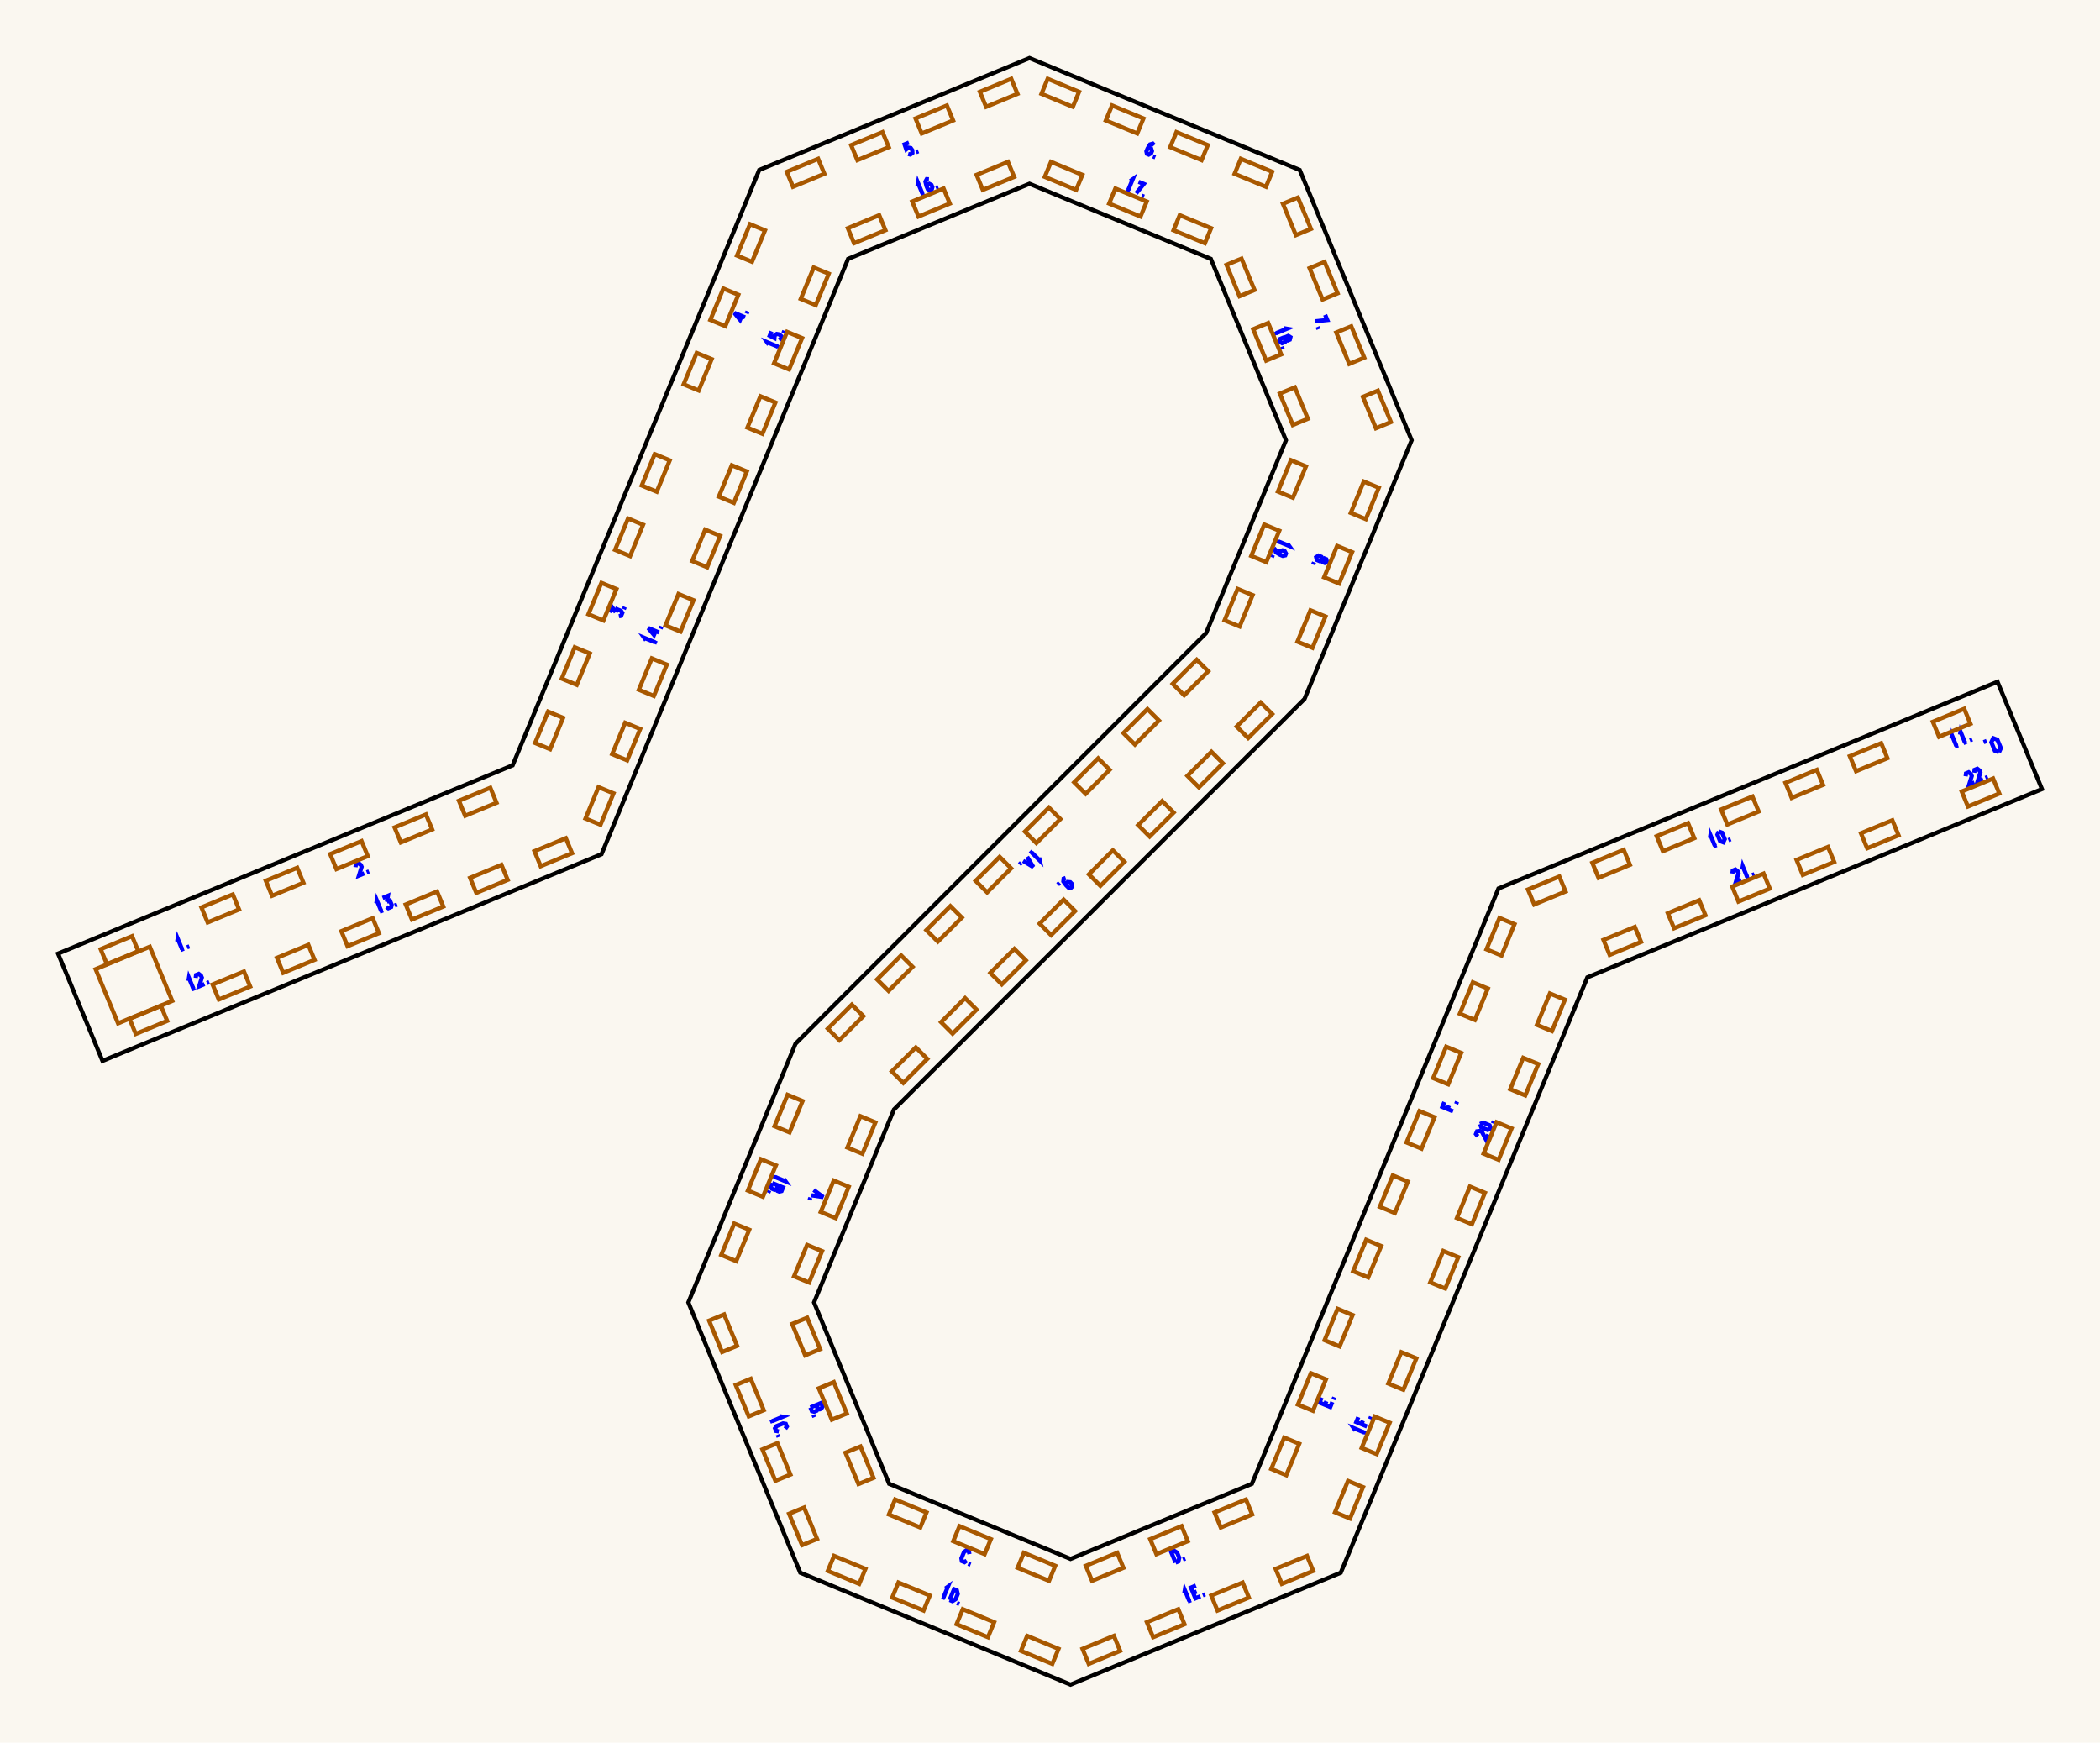
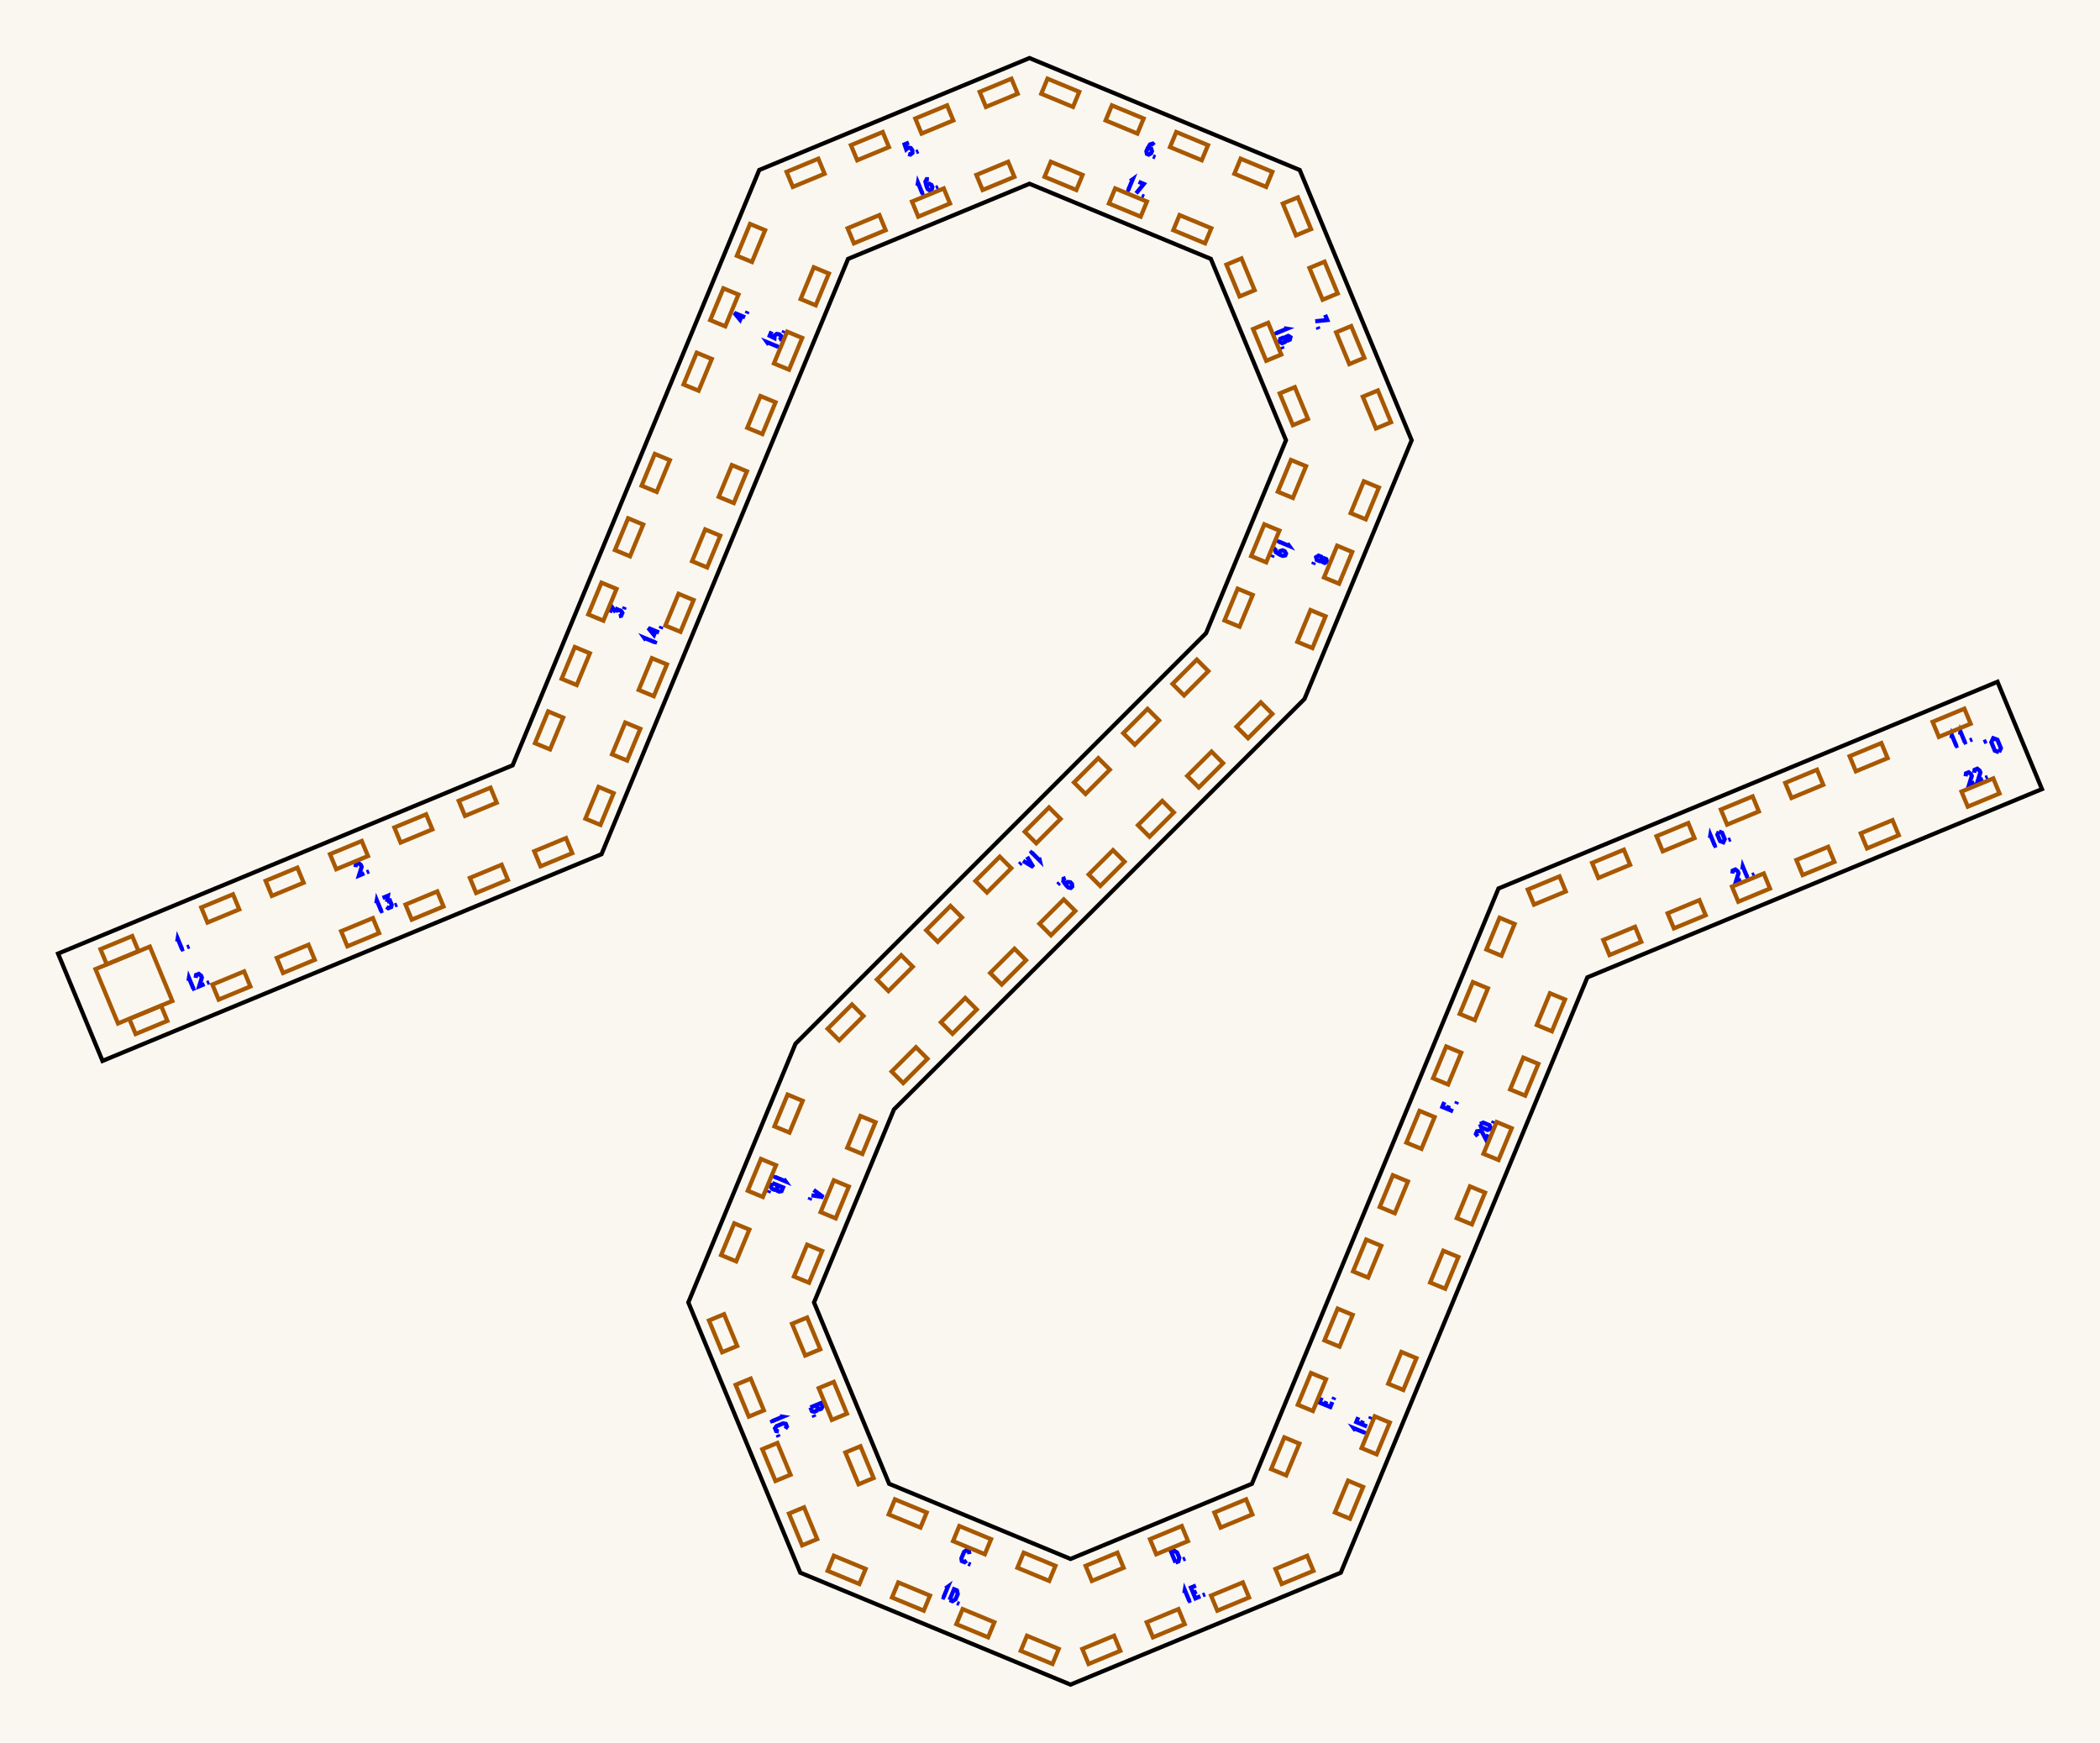
<svg xmlns="http://www.w3.org/2000/svg" width="361.68mm" height="300.14mm" viewBox="0 0 361.68 300.14">
  <rect x="0.0" y="0.0" width="361.68" height="300.14" fill="#faf7f0" />
  <g id="numbers" fill="none" stroke="#0000ff" stroke-width="0.723">
    <path d="M 30.522,162.168 L 30.605,161.657 L 31.371,163.505" />
    <path d="M 31.096,163.619 L 31.668,163.381" />
    <path d="M 32.216,163.155 L 32.623,162.986" />
    <path d="M 61.231,149.347 L 61.291,148.846 L 61.750,148.656 L 62.147,148.968 L 62.285,149.300 L 61.828,150.788 L 62.744,150.409" />
    <path d="M 63.154,150.239 L 63.561,150.071" />
    <path d="M 105.042,105.498 L 105.421,104.582 L 106.039,105.442" />
    <path d="M 106.039,105.442 L 106.253,104.926 L 106.973,105.225 L 107.184,105.553 L 106.975,106.057 L 106.594,106.141" />
    <path d="M 107.439,104.937 L 107.607,104.530" />
    <path d="M 128.325,54.658 L 126.478,53.892 L 127.459,55.077 L 127.838,54.161" />
    <path d="M 128.590,54.018 L 128.759,53.612" />
    <path d="M 156.538,24.555 L 155.793,24.863 L 156.080,25.719 L 156.428,25.423 L 156.863,25.503 L 157.123,25.871 L 157.143,26.339 L 156.788,26.616 L 156.409,26.513" />
    <path d="M 157.771,26.209 L 158.177,26.041" />
    <path d="M 198.777,25.021 L 198.529,24.745 L 198.071,24.880 L 197.650,25.571 L 197.443,26.070 L 197.535,26.498 L 197.844,26.626 L 198.245,26.402 L 198.398,26.033 L 198.265,25.609 L 197.898,25.458 L 197.650,25.571" />
    <path d="M 198.575,26.929 L 198.982,27.097" />
    <path d="M 228.227,54.221 L 228.597,55.115 L 226.522,55.330" />
    <path d="M 226.919,56.290 L 227.088,56.697" />
    <path d="M 227.697,96.382 L 228.070,96.161 L 228.421,96.307 L 228.528,96.727 L 228.155,96.948 L 227.804,96.803 L 227.697,96.382 L 227.571,95.901 L 227.091,95.702 L 226.680,95.961 L 226.787,96.435 L 227.268,96.634 L 227.697,96.382" />
    <path d="M 226.321,96.830 L 226.152,97.236" />
    <path d="M 183.543,151.211 L 183.193,151.334 L 183.142,151.810 L 183.620,152.463 L 184.002,152.845 L 184.432,152.924 L 184.668,152.687 L 184.615,152.231 L 184.333,151.948 L 183.890,151.909 L 183.610,152.190 L 183.620,152.463" />
    <path d="M 182.484,152.043 L 182.173,152.354" />
    <path d="M 140.132,204.948 L 141.790,206.171 L 139.753,205.864" />
    <path d="M 140.796,205.437 L 140.568,205.987" />
    <path d="M 139.583,206.274 L 139.414,206.681" />
    <path d="M 139.574,242.404 L 141.421,241.639 L 141.673,242.246 L 141.454,242.605 L 141.177,242.720 L 140.841,242.590 L 140.590,241.983" />
    <path d="M 140.590,241.983 L 140.860,242.636 L 140.669,242.957 L 140.225,243.141 L 139.835,243.034 L 139.574,242.404" />
    <path d="M 140.099,243.674 L 140.268,244.080" />
    <path d="M 166.957,267.664 L 166.881,267.199 L 166.423,267.009 L 166.041,267.284 L 165.582,268.393 L 165.658,268.857 L 166.116,269.047 L 166.498,268.772" />
    <path d="M 166.755,269.312 L 167.162,269.480" />
    <path d="M 202.463,269.118 L 201.698,267.270 L 202.191,267.066 L 202.733,267.404 L 203.101,268.291 L 202.956,268.914 L 202.463,269.118" />
    <path d="M 203.733,268.592 L 204.139,268.424" />
    <path d="M 227.618,240.700 L 227.262,241.559 L 229.110,242.324 L 229.466,241.465" />
    <path d="M 228.186,241.942 L 228.437,241.334" />
    <path d="M 229.636,241.055 L 229.804,240.648" />
    <path d="M 248.760,189.804 L 248.413,190.640 L 250.261,191.406" />
    <path d="M 249.300,191.008 L 249.552,190.401" />
    <path d="M 250.787,190.136 L 250.955,189.730" />
    <path d="M 294.499,144.328 L 294.582,143.817 L 295.348,145.665" />
    <path d="M 295.073,145.779 L 295.646,145.541" />
    <path d="M 296.038,143.214 L 296.592,143.418 L 297.051,144.526 L 296.803,145.062 L 296.249,144.858 L 295.790,143.750 L 296.038,143.214" />
    <path d="M 297.672,144.702 L 298.078,144.534" />
    <path d="M 336.092,127.140 L 336.176,126.629 L 336.941,128.476" />
    <path d="M 336.666,128.590 L 337.239,128.353" />
    <path d="M 337.571,126.527 L 337.654,126.016 L 338.420,127.864" />
    <path d="M 338.145,127.978 L 338.717,127.741" />
    <path d="M 339.265,127.514 L 339.672,127.346" />
    <path d="M 32.461,168.941 L 32.545,168.430 L 33.310,170.278" />
    <path d="M 33.035,170.392 L 33.608,170.155" />
    <path d="M 33.710,168.424 L 33.771,167.922 L 34.229,167.733 L 34.627,168.044 L 34.765,168.377 L 34.307,169.865 L 35.224,169.485" />
    <path d="M 35.634,169.316 L 36.041,169.147" />
    <path d="M 64.816,155.580 L 64.900,155.069 L 65.665,156.917" />
    <path d="M 65.390,157.031 L 65.963,156.793" />
    <path d="M 65.897,154.656 L 66.813,154.276 L 66.642,155.321" />
    <path d="M 66.642,155.321 L 67.158,155.108 L 67.456,155.828 L 67.372,156.209 L 66.868,156.418 L 66.540,156.208" />
    <path d="M 67.989,155.954 L 68.395,155.786" />
    <path d="M 111.258,110.272 L 110.956,109.852 L 112.804,110.617" />
    <path d="M 112.690,110.892 L 112.927,110.319" />
    <path d="M 113.502,108.933 L 111.654,108.167 L 112.635,109.352 L 113.015,108.436" />
    <path d="M 113.766,108.293 L 113.935,107.887" />
    <path d="M 132.410,59.354 L 132.107,58.933 L 133.955,59.698" />
    <path d="M 133.841,59.973 L 134.079,59.401" />
    <path d="M 132.876,57.077 L 132.568,57.821 L 133.376,58.223 L 133.412,57.769 L 133.776,57.517 L 134.221,57.594 L 134.566,57.911 L 134.511,58.358 L 134.170,58.552" />
    <path d="M 134.918,57.375 L 135.086,56.968" />
    <path d="M 158.016,31.996 L 158.100,31.485 L 158.865,33.333" />
    <path d="M 158.590,33.446 L 159.163,33.209" />
    <path d="M 159.983,30.878 L 159.612,30.858 L 159.383,31.278 L 159.575,32.064 L 159.781,32.563 L 160.148,32.801 L 160.458,32.673 L 160.583,32.231 L 160.430,31.862 L 160.037,31.657 L 159.670,31.808 L 159.575,32.064" />
    <path d="M 161.189,32.370 L 161.595,32.202" />
    <path d="M 194.657,31.194 L 195.077,30.892 L 194.312,32.739" />
    <path d="M 194.037,32.625 L 194.609,32.863" />
    <path d="M 196.097,31.314 L 196.991,31.684 L 195.675,33.304" />
    <path d="M 196.635,33.702 L 197.042,33.870" />
    <path d="M 221.133,56.535 L 221.644,56.619 L 219.796,57.384" />
    <path d="M 219.682,57.109 L 219.919,57.682" />
    <path d="M 221.415,58.419 L 221.522,57.998 L 221.873,57.853 L 222.246,58.074 L 222.139,58.495 L 221.788,58.640 L 221.415,58.419 L 220.986,58.167 L 220.505,58.366 L 220.399,58.840 L 220.809,59.099 L 221.290,58.900 L 221.415,58.419" />
    <path d="M 220.758,59.708 L 220.927,60.115" />
    <path d="M 221.732,93.598 L 222.034,94.018 L 220.186,93.253" />
    <path d="M 220.300,92.978 L 220.063,93.551" />
    <path d="M 219.883,94.403 L 219.607,94.651 L 219.742,95.109 L 220.434,95.530 L 220.933,95.737 L 221.360,95.645 L 221.488,95.336 L 221.265,94.935 L 220.895,94.782 L 220.472,94.915 L 220.320,95.282 L 220.434,95.530" />
    <path d="M 219.224,95.576 L 219.055,95.983" />
    <path d="M 178.961,147.710 L 179.079,148.214 L 177.665,146.800" />
    <path d="M 177.875,146.589 L 177.437,147.028" />
    <path d="M 176.902,147.563 L 177.965,149.328 L 176.200,148.264" />
    <path d="M 177.327,148.269 L 176.906,148.690" />
    <path d="M 175.886,148.578 L 175.575,148.889" />
    <path d="M 134.994,203.042 L 135.296,203.463 L 133.449,202.697" />
    <path d="M 133.562,202.422 L 133.325,202.995" />
    <path d="M 133.012,203.752 L 134.860,204.517 L 134.608,205.124 L 134.199,205.223 L 133.922,205.108 L 133.777,204.780 L 134.028,204.173" />
    <path d="M 134.028,204.173 L 133.758,204.826 L 133.395,204.917 L 132.952,204.733 L 132.751,204.382 L 133.012,203.752" />
    <path d="M 132.486,205.021 L 132.318,205.428" />
    <path d="M 134.313,243.919 L 134.824,244.002 L 132.976,244.768" />
    <path d="M 132.862,244.493 L 133.099,245.066" />
    <path d="M 135.247,246.069 L 135.521,245.687 L 135.332,245.228 L 134.867,245.152 L 133.758,245.612 L 133.484,245.994 L 133.674,246.452 L 134.138,246.528" />
    <path d="M 133.938,247.091 L 134.107,247.498" />
    <path d="M 162.837,273.577 L 163.257,273.275 L 162.492,275.123" />
    <path d="M 162.217,275.009 L 162.790,275.246" />
    <path d="M 163.546,275.559 L 164.311,273.712 L 164.804,273.916 L 164.949,274.538 L 164.581,275.425 L 164.039,275.763 L 163.546,275.559" />
    <path d="M 164.816,276.085 L 165.222,276.253" />
    <path d="M 203.978,274.379 L 204.061,273.868 L 204.827,275.716" />
    <path d="M 204.552,275.830 L 205.125,275.593" />
    <path d="M 205.975,273.076 L 205.116,273.431 L 205.881,275.279 L 206.740,274.923" />
    <path d="M 205.498,274.355 L 206.106,274.104" />
    <path d="M 207.151,274.753 L 207.557,274.585" />
    <path d="M 233.455,246.390 L 233.153,245.970 L 235.001,246.735" />
    <path d="M 234.887,247.010 L 235.124,246.437" />
    <path d="M 233.936,244.079 L 233.590,244.915 L 235.437,245.681" />
    <path d="M 234.476,245.283 L 234.728,244.676" />
    <path d="M 235.963,244.411 L 236.131,244.005" />
    <path d="M 254.511,195.701 L 254.200,195.303 L 254.390,194.845 L 254.891,194.784 L 255.224,194.922 L 255.953,196.298 L 256.332,195.381" />
    <path d="M 254.907,193.596 L 255.443,193.348 L 256.551,193.807 L 256.755,194.361 L 256.219,194.609 L 255.110,194.150 L 254.907,193.596" />
    <path d="M 257.114,193.493 L 257.283,193.086" />
    <path d="M 298.365,150.444 L 298.426,149.943 L 298.884,149.753 L 299.282,150.064 L 299.419,150.397 L 298.962,151.885 L 299.879,151.506" />
    <path d="M 300.072,149.737 L 300.156,149.226 L 300.921,151.074" />
    <path d="M 300.647,151.188 L 301.219,150.950" />
    <path d="M 301.767,150.724 L 302.174,150.555" />
    <path d="M 338.542,133.702 L 338.603,133.200 L 339.061,133.010 L 339.459,133.322 L 339.596,133.655 L 339.139,135.143 L 340.056,134.763" />
    <path d="M 340.020,133.089 L 340.081,132.588 L 340.539,132.398 L 340.937,132.710 L 341.074,133.042 L 340.617,134.531 L 341.534,134.151" />
    <path d="M 341.944,133.981 L 342.350,133.813" />
    <path d="M 344.286,129.548 L 343.565,129.283 L 342.968,127.842 L 343.291,127.145 L 344.011,127.410 L 344.608,128.851 L 344.286,129.548" />
    <path d="M 342.162,127.613 L 341.633,127.832" />
  </g>
  <g id="slots" fill="none" stroke="#a85800" stroke-width="0.723">
-     <path d="M 17.340,163.471 L 22.745,161.233 L 23.816,163.820 L 18.412,166.058 Z" />
-     <path d="M 34.695,156.283 L 40.100,154.044 L 41.171,156.631 L 35.766,158.870 Z" />
-     <path d="M 45.781,151.691 L 51.186,149.452 L 52.258,152.039 L 46.853,154.278 Z" />
-     <path d="M 56.868,147.098 L 62.273,144.860 L 63.344,147.447 L 57.939,149.685 Z" />
-     <path d="M 67.955,142.506 L 73.359,140.268 L 74.431,142.854 L 69.026,145.093 Z" />
-     <path d="M 79.041,137.914 L 84.446,135.675 L 85.517,138.262 L 80.113,140.501 Z" />
-     <path d="M 92.156,127.965 L 94.395,122.561 L 96.981,123.632 L 94.743,129.037 Z" />
-     <path d="M 96.748,116.879 L 98.987,111.474 L 101.574,112.546 L 99.335,117.950 Z" />
-     <path d="M 101.340,105.792 L 103.579,100.387 L 106.166,101.459 L 103.927,106.864 Z" />
-     <path d="M 105.932,94.706 L 108.171,89.301 L 110.758,90.372 L 108.519,95.777 Z" />
-     <path d="M 110.525,83.619 L 112.763,78.214 L 115.350,79.286 L 113.112,84.691 Z" />
-     <path d="M 117.745,66.187 L 119.984,60.783 L 122.571,61.854 L 120.332,67.259 Z" />
-     <path d="M 122.337,55.101 L 124.576,49.696 L 127.163,50.768 L 124.924,56.172 Z" />
-     <path d="M 126.929,44.014 L 129.168,38.610 L 131.755,39.681 L 129.516,45.086 Z" />
-     <path d="M 135.504,29.587 L 140.908,27.349 L 141.980,29.936 L 136.575,32.174 Z" />
-     <path d="M 146.590,24.995 L 151.995,22.757 L 153.066,25.343 L 147.662,27.582 Z" />
-     <path d="M 157.677,20.403 L 163.081,18.164 L 164.153,20.751 L 158.748,22.990 Z" />
-     <path d="M 168.763,15.811 L 174.168,13.572 L 175.239,16.159 L 169.835,18.398 Z" />
-     <path d="M 180.441,13.572 L 185.846,15.811 L 184.774,18.398 L 179.369,16.159 Z" />
-     <path d="M 191.527,18.164 L 196.932,20.403 L 195.861,22.990 L 190.456,20.751 Z" />
-     <path d="M 202.614,22.757 L 208.019,24.995 L 206.947,27.582 L 201.542,25.343 Z" />
-     <path d="M 213.701,27.349 L 219.105,29.587 L 218.034,32.174 L 212.629,29.936 Z" />
-     <path d="M 223.541,34.023 L 225.780,39.428 L 223.193,40.499 L 220.954,35.095 Z" />
-     <path d="M 228.133,45.110 L 230.372,50.514 L 227.785,51.586 L 225.546,46.181 Z" />
-     <path d="M 232.725,56.196 L 234.964,61.601 L 232.377,62.672 L 230.138,57.268 Z" />
-     <path d="M 237.317,67.283 L 239.556,72.687 L 236.969,73.759 L 234.731,68.354 Z" />
-     <path d="M 237.466,84.006 L 235.227,89.411 L 232.640,88.340 L 234.879,82.935 Z" />
-     <path d="M 232.874,95.093 L 230.635,100.498 L 228.048,99.426 L 230.287,94.021 Z" />
-     <path d="M 228.282,106.179 L 226.043,111.584 L 223.456,110.513 L 225.695,105.108 Z" />
-     <path d="M 219.107,122.975 L 214.971,127.112 L 212.991,125.132 L 217.127,120.995 Z" />
-     <path d="M 210.622,131.461 L 206.485,135.597 L 204.505,133.617 L 208.642,129.481 Z" />
-     <path d="M 202.137,139.946 L 198.000,144.082 L 196.020,142.103 L 200.157,137.966 Z" />
-     <path d="M 193.651,148.431 L 189.515,152.568 L 187.535,150.588 L 191.671,146.451 Z" />
-     <path d="M 185.166,156.916 L 181.029,161.053 L 179.050,159.073 L 183.186,154.936 Z" />
-     <path d="M 176.681,165.402 L 172.544,169.538 L 170.564,167.558 L 174.701,163.422 Z" />
-     <path d="M 168.195,173.887 L 164.059,178.024 L 162.079,176.044 L 166.216,171.907 Z" />
-     <path d="M 159.710,182.372 L 155.574,186.509 L 153.594,184.529 L 157.730,180.392 Z" />
-     <path d="M 150.770,193.310 L 148.531,198.714 L 145.944,197.643 L 148.183,192.238 Z" />
-     <path d="M 146.178,204.396 L 143.939,209.801 L 141.352,208.729 L 143.591,203.325 Z" />
-     <path d="M 141.585,215.483 L 139.347,220.887 L 136.760,219.816 L 138.999,214.411 Z" />
-     <path d="M 139.017,226.950 L 141.256,232.354 L 138.669,233.426 L 136.430,228.021 Z" />
-     <path d="M 143.609,238.036 L 145.848,243.441 L 143.261,244.512 L 141.022,239.108 Z" />
-     <path d="M 148.202,249.123 L 150.440,254.527 L 147.853,255.599 L 145.615,250.194 Z" />
-     <path d="M 154.164,258.252 L 159.569,260.490 L 158.498,263.077 L 153.093,260.838 Z" />
-     <path d="M 165.251,262.844 L 170.656,265.082 L 169.584,267.669 L 164.179,265.431 Z" />
-     <path d="M 176.337,267.436 L 181.742,269.675 L 180.671,272.262 L 175.266,270.023 Z" />
-     <path d="M 187.009,269.675 L 192.414,267.436 L 193.485,270.023 L 188.080,272.262 Z" />
-     <path d="M 198.095,265.082 L 203.500,262.844 L 204.572,265.431 L 199.167,267.669 Z" />
-     <path d="M 209.182,260.490 L 214.587,258.252 L 215.658,260.838 L 210.253,263.077 Z" />
-     <path d="M 218.945,252.997 L 221.183,247.592 L 223.770,248.664 L 221.532,254.068 Z" />
-     <path d="M 223.537,241.910 L 225.776,236.506 L 228.363,237.577 L 226.124,242.982 Z" />
-     <path d="M 228.129,230.824 L 230.368,225.419 L 232.955,226.490 L 230.716,231.895 Z" />
-     <path d="M 233.053,218.935 L 235.292,213.531 L 237.879,214.602 L 235.640,220.007 Z" />
-     <path d="M 237.646,207.849 L 239.884,202.444 L 242.471,203.516 L 240.233,208.920 Z" />
-     <path d="M 242.238,196.762 L 244.477,191.358 L 247.063,192.429 L 244.825,197.834 Z" />
-     <path d="M 246.830,185.676 L 249.069,180.271 L 251.656,181.343 L 249.417,186.747 Z" />
-     <path d="M 251.422,174.589 L 253.661,169.184 L 256.248,170.256 L 254.009,175.661 Z" />
-     <path d="M 256.014,163.503 L 258.253,158.098 L 260.840,159.169 L 258.601,164.574 Z" />
-     <path d="M 263.157,153.194 L 268.562,150.955 L 269.633,153.542 L 264.229,155.781 Z" />
-     <path d="M 274.244,148.602 L 279.648,146.363 L 280.720,148.950 L 275.315,151.189 Z" />
-     <path d="M 285.330,144.010 L 290.735,141.771 L 291.806,144.358 L 286.402,146.596 Z" />
-     <path d="M 296.417,139.417 L 301.821,137.179 L 302.893,139.766 L 297.488,142.004 Z" />
-     <path d="M 307.503,134.825 L 312.908,132.587 L 313.979,135.173 L 308.575,137.412 Z" />
-     <path d="M 318.590,130.233 L 323.995,127.994 L 325.066,130.581 L 319.661,132.820 Z" />
-     <path d="M 332.889,124.310 L 338.293,122.072 L 339.365,124.658 L 333.960,126.897 Z" />
-     <path d="M 22.315,175.482 L 27.720,173.243 L 28.791,175.830 L 23.386,178.069 Z" />
-     <path d="M 36.614,169.559 L 42.019,167.320 L 43.090,169.907 L 37.685,172.146 Z" />
-     <path d="M 47.700,164.967 L 53.105,162.728 L 54.177,165.315 L 48.772,167.554 Z" />
-     <path d="M 58.787,160.375 L 64.192,158.136 L 65.263,160.723 L 59.859,162.962 Z" />
-     <path d="M 69.874,155.782 L 75.278,153.544 L 76.350,156.131 L 70.945,158.369 Z" />
-     <path d="M 80.960,151.190 L 86.365,148.952 L 87.436,151.538 L 82.032,153.777 Z" />
-     <path d="M 92.047,146.598 L 97.451,144.359 L 98.523,146.946 L 93.118,149.185 Z" />
-     <path d="M 100.840,140.971 L 103.079,135.566 L 105.665,136.638 L 103.427,142.042 Z" />
-     <path d="M 105.432,129.884 L 107.671,124.480 L 110.258,125.551 L 108.019,130.956 Z" />
-     <path d="M 110.024,118.798 L 112.263,113.393 L 114.850,114.465 L 112.611,119.869 Z" />
-     <path d="M 114.616,107.711 L 116.855,102.306 L 119.442,103.378 L 117.203,108.783 Z" />
-     <path d="M 119.209,96.625 L 121.447,91.220 L 124.034,92.291 L 121.796,97.696 Z" />
-     <path d="M 123.801,85.538 L 126.040,80.133 L 128.626,81.205 L 126.388,86.610 Z" />
-     <path d="M 128.725,73.650 L 130.964,68.245 L 133.551,69.317 L 131.312,74.721 Z" />
-     <path d="M 133.317,62.563 L 135.556,57.159 L 138.143,58.230 L 135.904,63.635 Z" />
-     <path d="M 137.910,51.477 L 140.148,46.072 L 142.735,47.144 L 140.496,52.548 Z" />
-     <path d="M 146.022,39.302 L 151.426,37.063 L 152.498,39.650 L 147.093,41.889 Z" />
-     <path d="M 157.108,34.710 L 162.513,32.471 L 163.585,35.058 L 158.180,37.296 Z" />
-     <path d="M 168.195,30.117 L 173.600,27.879 L 174.671,30.466 L 169.266,32.704 Z" />
-     <path d="M 181.009,27.879 L 186.414,30.117 L 185.342,32.704 L 179.938,30.466 Z" />
-     <path d="M 192.096,32.471 L 197.501,34.710 L 196.429,37.296 L 191.024,35.058 Z" />
-     <path d="M 203.182,37.063 L 208.587,39.302 L 207.516,41.889 L 202.111,39.650 Z" />
-     <path d="M 213.827,44.541 L 216.065,49.946 L 213.478,51.017 L 211.240,45.613 Z" />
-     <path d="M 218.419,55.628 L 220.657,61.033 L 218.071,62.104 L 215.832,56.699 Z" />
-     <path d="M 223.011,66.714 L 225.250,72.119 L 222.663,73.191 L 220.424,67.786 Z" />
-     <path d="M 224.920,80.324 L 222.681,85.729 L 220.094,84.658 L 222.333,79.253 Z" />
-     <path d="M 220.328,91.411 L 218.089,96.816 L 215.502,95.744 L 217.741,90.339 Z" />
-     <path d="M 215.736,102.498 L 213.497,107.902 L 210.910,106.831 L 213.149,101.426 Z" />
-     <path d="M 208.086,115.611 L 203.950,119.748 L 201.970,117.768 L 206.106,113.631 Z" />
-     <path d="M 199.601,124.097 L 195.464,128.233 L 193.484,126.253 L 197.621,122.117 Z" />
-     <path d="M 191.116,132.582 L 186.979,136.718 L 184.999,134.739 L 189.136,130.602 Z" />
-     <path d="M 182.630,141.067 L 178.494,145.204 L 176.514,143.224 L 180.651,139.087 Z" />
-     <path d="M 174.145,149.552 L 170.009,153.689 L 168.029,151.709 L 172.165,147.573 Z" />
-     <path d="M 165.660,158.038 L 161.523,162.174 L 159.543,160.194 L 163.680,156.058 Z" />
-     <path d="M 157.175,166.523 L 153.038,170.660 L 151.058,168.680 L 155.195,164.543 Z" />
-     <path d="M 148.689,175.008 L 144.553,179.145 L 142.573,177.165 L 146.709,173.028 Z" />
-     <path d="M 138.224,189.628 L 135.985,195.032 L 133.398,193.961 L 135.637,188.556 Z" />
-     <path d="M 133.632,200.714 L 131.393,206.119 L 128.806,205.047 L 131.045,199.643 Z" />
-     <path d="M 129.039,211.801 L 126.801,217.205 L 124.214,216.134 L 126.453,210.729 Z" />
-     <path d="M 124.711,226.381 L 126.949,231.786 L 124.362,232.857 L 122.124,227.453 Z" />
-     <path d="M 129.303,237.468 L 131.542,242.873 L 128.955,243.944 L 126.716,238.539 Z" />
-     <path d="M 133.895,248.554 L 136.134,253.959 L 133.547,255.031 L 131.308,249.626 Z" />
-     <path d="M 138.487,259.641 L 140.726,265.046 L 138.139,266.117 L 135.900,260.712 Z" />
-     <path d="M 143.646,267.966 L 149.051,270.205 L 147.979,272.791 L 142.575,270.553 Z" />
-     <path d="M 154.733,272.558 L 160.137,274.797 L 159.066,277.384 L 153.661,275.145 Z" />
-     <path d="M 165.819,277.150 L 171.224,279.389 L 170.152,281.976 L 164.748,279.737 Z" />
-     <path d="M 176.906,281.743 L 182.311,283.981 L 181.239,286.568 L 175.834,284.329 Z" />
-     <path d="M 186.440,283.981 L 191.845,281.743 L 192.917,284.329 L 187.512,286.568 Z" />
-     <path d="M 197.527,279.389 L 202.932,277.150 L 204.003,279.737 L 198.599,281.976 Z" />
-     <path d="M 208.614,274.797 L 214.018,272.558 L 215.090,275.145 L 209.685,277.384 Z" />
-     <path d="M 219.700,270.205 L 225.105,267.966 L 226.176,270.553 L 220.772,272.791 Z" />
-     <path d="M 229.925,260.459 L 232.164,255.054 L 234.750,256.126 L 232.512,261.531 Z" />
-     <path d="M 234.517,249.373 L 236.756,243.968 L 239.343,245.039 L 237.104,250.444 Z" />
-     <path d="M 239.109,238.286 L 241.348,232.881 L 243.935,233.953 L 241.696,239.357 Z" />
-     <path d="M 246.330,220.854 L 248.568,215.450 L 251.155,216.521 L 248.917,221.926 Z" />
-     <path d="M 250.922,209.768 L 253.161,204.363 L 255.747,205.435 L 253.509,210.839 Z" />
-     <path d="M 255.514,198.681 L 257.753,193.277 L 260.340,194.348 L 258.101,199.753 Z" />
-     <path d="M 260.106,187.595 L 262.345,182.190 L 264.932,183.262 L 262.693,188.666 Z" />
-     <path d="M 264.698,176.508 L 266.937,171.104 L 269.524,172.175 L 267.285,177.580 Z" />
-     <path d="M 276.163,161.878 L 281.567,159.639 L 282.639,162.226 L 277.234,164.465 Z" />
-     <path d="M 287.249,157.286 L 292.654,155.047 L 293.725,157.634 L 288.321,159.873 Z" />
-     <path d="M 298.336,152.694 L 303.740,150.455 L 304.812,153.042 L 299.407,155.280 Z" />
-     <path d="M 309.422,148.101 L 314.827,145.863 L 315.899,148.450 L 310.494,150.688 Z" />
-     <path d="M 320.509,143.509 L 325.914,141.271 L 326.985,143.857 L 321.580,146.096 Z" />
-     <path d="M 337.864,136.321 L 343.268,134.082 L 344.340,136.669 L 338.935,138.908 Z" />
-     <path d="M 29.664,172.384 L 25.799,163.053 L 16.467,166.918 L 20.333,176.249 L 29.664,172.384 Z" />
+     <path d="M 17.306,163.480 L 22.775,161.215 L 23.851,163.811 L 18.381,166.076 Z" />
+     <path d="M 34.661,156.292 L 40.130,154.026 L 41.205,156.622 L 35.736,158.888 Z" />
+     <path d="M 45.747,151.699 L 51.217,149.434 L 52.292,152.030 L 46.822,154.296 Z" />
+     <path d="M 56.834,147.107 L 62.303,144.842 L 63.378,147.438 L 57.909,149.703 Z" />
+     <path d="M 67.920,142.515 L 73.390,140.250 L 74.465,142.846 L 68.996,145.111 Z" />
+     <path d="M 79.007,137.923 L 84.476,135.657 L 85.552,138.253 L 80.082,140.519 Z" />
+     <path d="M 92.138,127.996 L 94.403,122.526 L 96.999,123.602 L 94.734,129.071 Z" />
+     <path d="M 96.730,116.909 L 98.996,111.440 L 101.592,112.515 L 99.326,117.984 Z" />
+     <path d="M 101.322,105.823 L 103.588,100.353 L 106.184,101.429 L 103.918,106.898 Z" />
+     <path d="M 105.914,94.736 L 108.180,89.267 L 110.776,90.342 L 108.511,95.811 Z" />
+     <path d="M 110.507,83.649 L 112.772,78.180 L 115.368,79.255 L 113.103,84.725 Z" />
+     <path d="M 117.727,66.218 L 119.993,60.749 L 122.589,61.824 L 120.323,67.293 Z" />
+     <path d="M 122.319,55.131 L 124.585,49.662 L 127.181,50.737 L 124.915,56.207 Z" />
+     <path d="M 126.911,44.045 L 129.177,38.575 L 131.773,39.651 L 129.508,45.120 Z" />
+     <path d="M 135.469,29.596 L 140.939,27.331 L 142.014,29.927 L 136.545,32.192 Z" />
+     <path d="M 146.556,25.004 L 152.025,22.739 L 153.101,25.335 L 147.631,27.600 Z" />
+     <path d="M 157.642,20.412 L 163.112,18.146 L 164.187,20.742 L 158.718,23.008 Z" />
+     <path d="M 168.729,15.820 L 174.198,13.554 L 175.274,16.150 L 169.804,18.416 Z" />
+     <path d="M 180.410,13.554 L 185.880,15.820 L 184.804,18.416 L 179.335,16.150 Z" />
+     <path d="M 191.497,18.146 L 196.966,20.412 L 195.891,23.008 L 190.422,20.742 Z" />
+     <path d="M 202.584,22.739 L 208.053,25.004 L 206.978,27.600 L 201.508,25.335 Z" />
+     <path d="M 213.670,27.331 L 219.139,29.596 L 218.064,32.192 L 212.595,29.927 Z" />
+     <path d="M 223.532,33.989 L 225.798,39.458 L 223.201,40.534 L 220.936,35.064 Z" />
+     <path d="M 228.124,45.075 L 230.390,50.545 L 227.794,51.620 L 225.528,46.151 Z" />
+     <path d="M 232.716,56.162 L 234.982,61.631 L 232.386,62.707 L 230.120,57.237 Z" />
+     <path d="M 237.309,67.249 L 239.574,72.718 L 236.978,73.793 L 234.713,68.324 Z" />
+     <path d="M 237.484,83.976 L 235.219,89.445 L 232.622,88.370 L 234.888,82.901 Z" />
+     <path d="M 232.892,95.063 L 230.626,100.532 L 228.030,99.457 L 230.296,93.987 Z" />
+     <path d="M 228.300,106.149 L 226.034,111.618 L 223.438,110.543 L 225.704,105.074 Z" />
+     <path d="M 219.135,122.954 L 214.949,127.140 L 212.962,125.153 L 217.148,120.967 Z" />
+     <path d="M 210.650,131.439 L 206.464,135.625 L 204.477,133.638 L 208.663,129.452 Z" />
+     <path d="M 202.165,139.925 L 197.979,144.111 L 195.992,142.124 L 200.178,137.938 Z" />
+     <path d="M 193.680,148.410 L 189.493,152.596 L 187.507,150.609 L 191.693,146.423 Z" />
+     <path d="M 185.194,156.895 L 181.008,161.081 L 179.021,159.094 L 183.207,154.908 Z" />
+     <path d="M 176.709,165.380 L 172.523,169.567 L 170.536,167.580 L 174.722,163.393 Z" />
+     <path d="M 168.224,173.866 L 164.038,178.052 L 162.051,176.065 L 166.237,171.879 Z" />
+     <path d="M 159.738,182.351 L 155.552,186.537 L 153.565,184.550 L 157.751,180.364 Z" />
+     <path d="M 150.788,193.279 L 148.522,198.749 L 145.926,197.673 L 148.192,192.204 Z" />
+     <path d="M 146.196,204.366 L 143.930,209.835 L 141.334,208.760 L 143.600,203.290 Z" />
+     <path d="M 141.603,215.452 L 139.338,220.922 L 136.742,219.846 L 139.007,214.377 Z" />
+     <path d="M 139.008,226.915 L 141.274,232.385 L 138.678,233.460 L 136.412,227.991 Z" />
+     <path d="M 143.601,238.002 L 145.866,243.471 L 143.270,244.547 L 141.004,239.077 Z" />
+     <path d="M 148.193,249.089 L 150.458,254.558 L 147.862,255.633 L 145.597,250.164 Z" />
+     <path d="M 154.134,258.234 L 159.603,260.499 L 158.528,263.095 L 153.059,260.830 Z" />
+     <path d="M 165.220,262.826 L 170.690,265.091 L 169.615,267.687 L 164.145,265.422 Z" />
+     <path d="M 176.307,267.418 L 181.776,269.683 L 180.701,272.280 L 175.232,270.014 Z" />
+     <path d="M 186.975,269.683 L 192.444,267.418 L 193.519,270.014 L 188.050,272.280 Z" />
+     <path d="M 198.061,265.091 L 203.531,262.826 L 204.606,265.422 L 199.136,267.687 Z" />
+     <path d="M 209.148,260.499 L 214.617,258.234 L 215.692,260.830 L 210.223,263.095 Z" />
+     <path d="M 218.927,253.027 L 221.192,247.558 L 223.788,248.633 L 221.523,254.103 Z" />
+     <path d="M 223.519,241.941 L 225.784,236.471 L 228.381,237.547 L 226.115,243.016 Z" />
+     <path d="M 228.111,230.854 L 230.377,225.385 L 232.973,226.460 L 230.707,231.929 Z" />
+     <path d="M 233.035,218.966 L 235.301,213.496 L 237.897,214.572 L 235.632,220.041 Z" />
+     <path d="M 237.628,207.879 L 239.893,202.410 L 242.489,203.485 L 240.224,208.955 Z" />
+     <path d="M 242.220,196.793 L 244.485,191.323 L 247.081,192.399 L 244.816,197.868 Z" />
+     <path d="M 246.812,185.706 L 249.078,180.237 L 251.674,181.312 L 249.408,186.781 Z" />
+     <path d="M 251.404,174.620 L 253.670,169.150 L 256.266,170.226 L 254.000,175.695 Z" />
+     <path d="M 255.996,163.533 L 258.262,158.064 L 260.858,159.139 L 258.593,164.608 Z" />
+     <path d="M 263.123,153.203 L 268.592,150.937 L 269.668,153.533 L 264.198,155.799 Z" />
+     <path d="M 274.209,148.611 L 279.679,146.345 L 280.754,148.941 L 275.285,151.207 Z" />
+     <path d="M 285.296,144.018 L 290.765,141.753 L 291.841,144.349 L 286.371,146.614 Z" />
+     <path d="M 296.382,139.426 L 301.852,137.161 L 302.927,139.757 L 297.458,142.022 Z" />
+     <path d="M 307.469,134.834 L 312.938,132.569 L 314.014,135.165 L 308.544,137.430 Z" />
+     <path d="M 318.556,130.242 L 324.025,127.976 L 325.100,130.572 L 319.631,132.838 Z" />
+     <path d="M 332.854,124.319 L 338.324,122.054 L 339.399,124.650 L 333.930,126.915 Z" />
+     <path d="M 22.281,175.491 L 27.750,173.225 L 28.825,175.821 L 23.356,178.087 Z" />
+     <path d="M 36.580,169.568 L 42.049,167.302 L 43.124,169.898 L 37.655,172.164 Z" />
+     <path d="M 47.666,164.976 L 53.136,162.710 L 54.211,165.306 L 48.742,167.572 Z" />
+     <path d="M 58.753,160.383 L 64.222,158.118 L 65.297,160.714 L 59.828,162.980 Z" />
+     <path d="M 69.839,155.791 L 75.309,153.526 L 76.384,156.122 L 70.915,158.387 Z" />
+     <path d="M 80.926,151.199 L 86.395,148.934 L 87.471,151.530 L 82.001,153.795 Z" />
+     <path d="M 92.012,146.607 L 97.482,144.341 L 98.557,146.937 L 93.088,149.203 Z" />
+     <path d="M 100.822,141.001 L 103.087,135.532 L 105.683,136.607 L 103.418,142.077 Z" />
+     <path d="M 105.414,129.915 L 107.680,124.445 L 110.276,125.521 L 108.010,130.990 Z" />
+     <path d="M 110.006,118.828 L 112.272,113.359 L 114.868,114.434 L 112.602,119.904 Z" />
+     <path d="M 114.598,107.742 L 116.864,102.272 L 119.460,103.348 L 117.195,108.817 Z" />
+     <path d="M 119.191,96.655 L 121.456,91.186 L 124.052,92.261 L 121.787,97.730 Z" />
+     <path d="M 123.783,85.569 L 126.048,80.099 L 128.644,81.174 L 126.379,86.644 Z" />
+     <path d="M 128.707,73.680 L 130.973,68.211 L 133.569,69.286 L 131.303,74.756 Z" />
+     <path d="M 133.299,62.594 L 135.565,57.124 L 138.161,58.200 L 135.895,63.669 Z" />
+     <path d="M 137.892,51.507 L 140.157,46.038 L 142.753,47.113 L 140.488,52.582 Z" />
+     <path d="M 145.988,39.311 L 151.457,37.045 L 152.532,39.641 L 147.063,41.907 Z" />
+     <path d="M 157.074,34.718 L 162.543,32.453 L 163.619,35.049 L 158.149,37.314 Z" />
+     <path d="M 168.161,30.126 L 173.630,27.861 L 174.705,30.457 L 169.236,32.722 Z" />
+     <path d="M 180.979,27.861 L 186.448,30.126 L 185.373,32.722 L 179.904,30.457 Z" />
+     <path d="M 192.065,32.453 L 197.535,34.718 L 196.459,37.314 L 190.990,35.049 Z" />
+     <path d="M 203.152,37.045 L 208.621,39.311 L 207.546,41.907 L 202.077,39.641 Z" />
+     <path d="M 213.818,44.507 L 216.083,49.976 L 213.487,51.052 L 211.222,45.582 Z" />
+     <path d="M 218.410,55.594 L 220.675,61.063 L 218.079,62.138 L 215.814,56.669 Z" />
+     <path d="M 223.002,66.680 L 225.268,72.149 L 222.672,73.225 L 220.406,67.755 Z" />
+     <path d="M 224.938,80.294 L 222.673,85.763 L 220.076,84.688 L 222.342,79.219 Z" />
+     <path d="M 220.346,91.381 L 218.080,96.850 L 215.484,95.775 L 217.750,90.305 Z" />
+     <path d="M 215.754,102.467 L 213.488,107.936 L 210.892,106.861 L 213.158,101.392 Z" />
+     <path d="M 208.115,115.590 L 203.928,119.776 L 201.941,117.789 L 206.128,113.603 Z" />
+     <path d="M 199.629,124.075 L 195.443,128.261 L 193.456,126.275 L 197.642,122.088 Z" />
+     <path d="M 191.144,132.561 L 186.958,136.747 L 184.971,134.760 L 189.157,130.574 Z" />
+     <path d="M 182.659,141.046 L 178.473,145.232 L 176.486,143.245 L 180.672,139.059 Z" />
+     <path d="M 174.173,149.531 L 169.987,153.717 L 168.000,151.730 L 172.186,147.544 Z" />
+     <path d="M 165.688,158.017 L 161.502,162.203 L 159.515,160.216 L 163.701,156.030 Z" />
+     <path d="M 157.203,166.502 L 153.017,170.688 L 151.030,168.701 L 155.216,164.515 Z" />
+     <path d="M 148.718,174.987 L 144.531,179.173 L 142.545,177.186 L 146.731,173.000 Z" />
+     <path d="M 138.242,189.597 L 135.976,195.067 L 133.380,193.991 L 135.646,188.522 Z" />
+     <path d="M 133.650,200.684 L 131.384,206.153 L 128.788,205.078 L 131.054,199.608 Z" />
+     <path d="M 129.057,211.770 L 126.792,217.240 L 124.196,216.164 L 126.461,210.695 Z" />
+     <path d="M 124.702,226.347 L 126.967,231.816 L 124.371,232.892 L 122.106,227.422 Z" />
+     <path d="M 129.294,237.434 L 131.560,242.903 L 128.963,243.978 L 126.698,238.509 Z" />
+     <path d="M 133.886,248.520 L 136.152,253.990 L 133.556,255.065 L 131.290,249.595 Z" />
+     <path d="M 138.478,259.607 L 140.744,265.076 L 138.148,266.151 L 135.882,260.682 Z" />
+     <path d="M 143.616,267.948 L 149.085,270.213 L 148.010,272.809 L 142.540,270.544 Z" />
+     <path d="M 154.702,272.540 L 160.172,274.806 L 159.096,277.402 L 153.627,275.136 Z" />
+     <path d="M 165.789,277.132 L 171.258,279.398 L 170.183,281.994 L 164.714,279.728 Z" />
+     <path d="M 176.875,281.725 L 182.345,283.990 L 181.269,286.586 L 175.800,284.321 Z" />
+     <path d="M 186.406,283.990 L 191.876,281.725 L 192.951,284.321 L 187.482,286.586 Z" />
+     <path d="M 197.493,279.398 L 202.962,277.132 L 204.037,279.728 L 198.568,281.994 Z" />
+     <path d="M 208.579,274.806 L 214.049,272.540 L 215.124,275.136 L 209.655,277.402 Z" />
+     <path d="M 219.666,270.213 L 225.135,267.948 L 226.211,270.544 L 220.741,272.809 Z" />
+     <path d="M 229.907,260.490 L 232.172,255.020 L 234.768,256.095 L 232.503,261.565 Z" />
+     <path d="M 234.499,249.403 L 236.765,243.934 L 239.361,245.009 L 237.095,250.478 Z" />
+     <path d="M 239.091,238.316 L 241.357,232.847 L 243.953,233.922 L 241.687,239.392 Z" />
+     <path d="M 246.312,220.885 L 248.577,215.415 L 251.173,216.491 L 248.908,221.960 Z" />
+     <path d="M 250.904,209.798 L 253.169,204.329 L 255.765,205.404 L 253.500,210.874 Z" />
+     <path d="M 255.496,198.712 L 257.762,193.242 L 260.358,194.318 L 258.092,199.787 Z" />
+     <path d="M 260.088,187.625 L 262.354,182.156 L 264.950,183.231 L 262.684,188.701 Z" />
+     <path d="M 264.680,176.539 L 266.946,171.069 L 269.542,172.145 L 267.277,177.614 Z" />
+     <path d="M 276.128,161.887 L 281.598,159.621 L 282.673,162.217 L 277.204,164.483 Z" />
+     <path d="M 287.215,157.295 L 292.684,155.029 L 293.760,157.625 L 288.290,159.891 Z" />
+     <path d="M 298.302,152.702 L 303.771,150.437 L 304.846,153.033 L 299.377,155.299 Z" />
+     <path d="M 309.388,148.110 L 314.857,145.845 L 315.933,148.441 L 310.463,150.706 Z" />
+     <path d="M 320.475,143.518 L 325.944,141.253 L 327.019,143.849 L 321.550,146.114 Z" />
+     <path d="M 337.829,136.329 L 343.299,134.064 L 344.374,136.660 L 338.905,138.926 Z" />
+     <path d="M 29.683,172.392 L 25.807,163.033 L 16.448,166.910 L 20.324,176.268 L 29.683,172.392 Z" />
  </g>
  <g id="outlines" fill="none" stroke="#000000" stroke-width="0.723">
    <path d="M 17.654,182.716 L 36.131,175.063 L 103.598,147.117 L 131.543,79.651 L 146.067,44.587 L 177.304,31.648 L 208.542,44.587 L 221.481,75.824 L 207.718,109.050 L 137.007,179.761 L 118.552,224.316 L 137.831,270.861 L 184.375,290.140 L 230.920,270.861 L 248.614,228.143 L 273.390,168.330 L 333.202,143.555 L 351.680,135.901 L 344.026,117.424 L 325.549,125.078 L 258.082,153.023 L 230.137,220.490 L 215.613,255.554 L 184.375,268.492 L 153.138,255.554 L 140.199,224.316 L 153.962,191.090 L 224.673,120.379 L 243.128,75.824 L 223.849,29.279 L 177.304,10.000 L 130.760,29.279 L 113.066,71.997 L 88.290,131.810 L 28.478,156.585 L 10.000,164.239 Z" />
  </g>
</svg>
